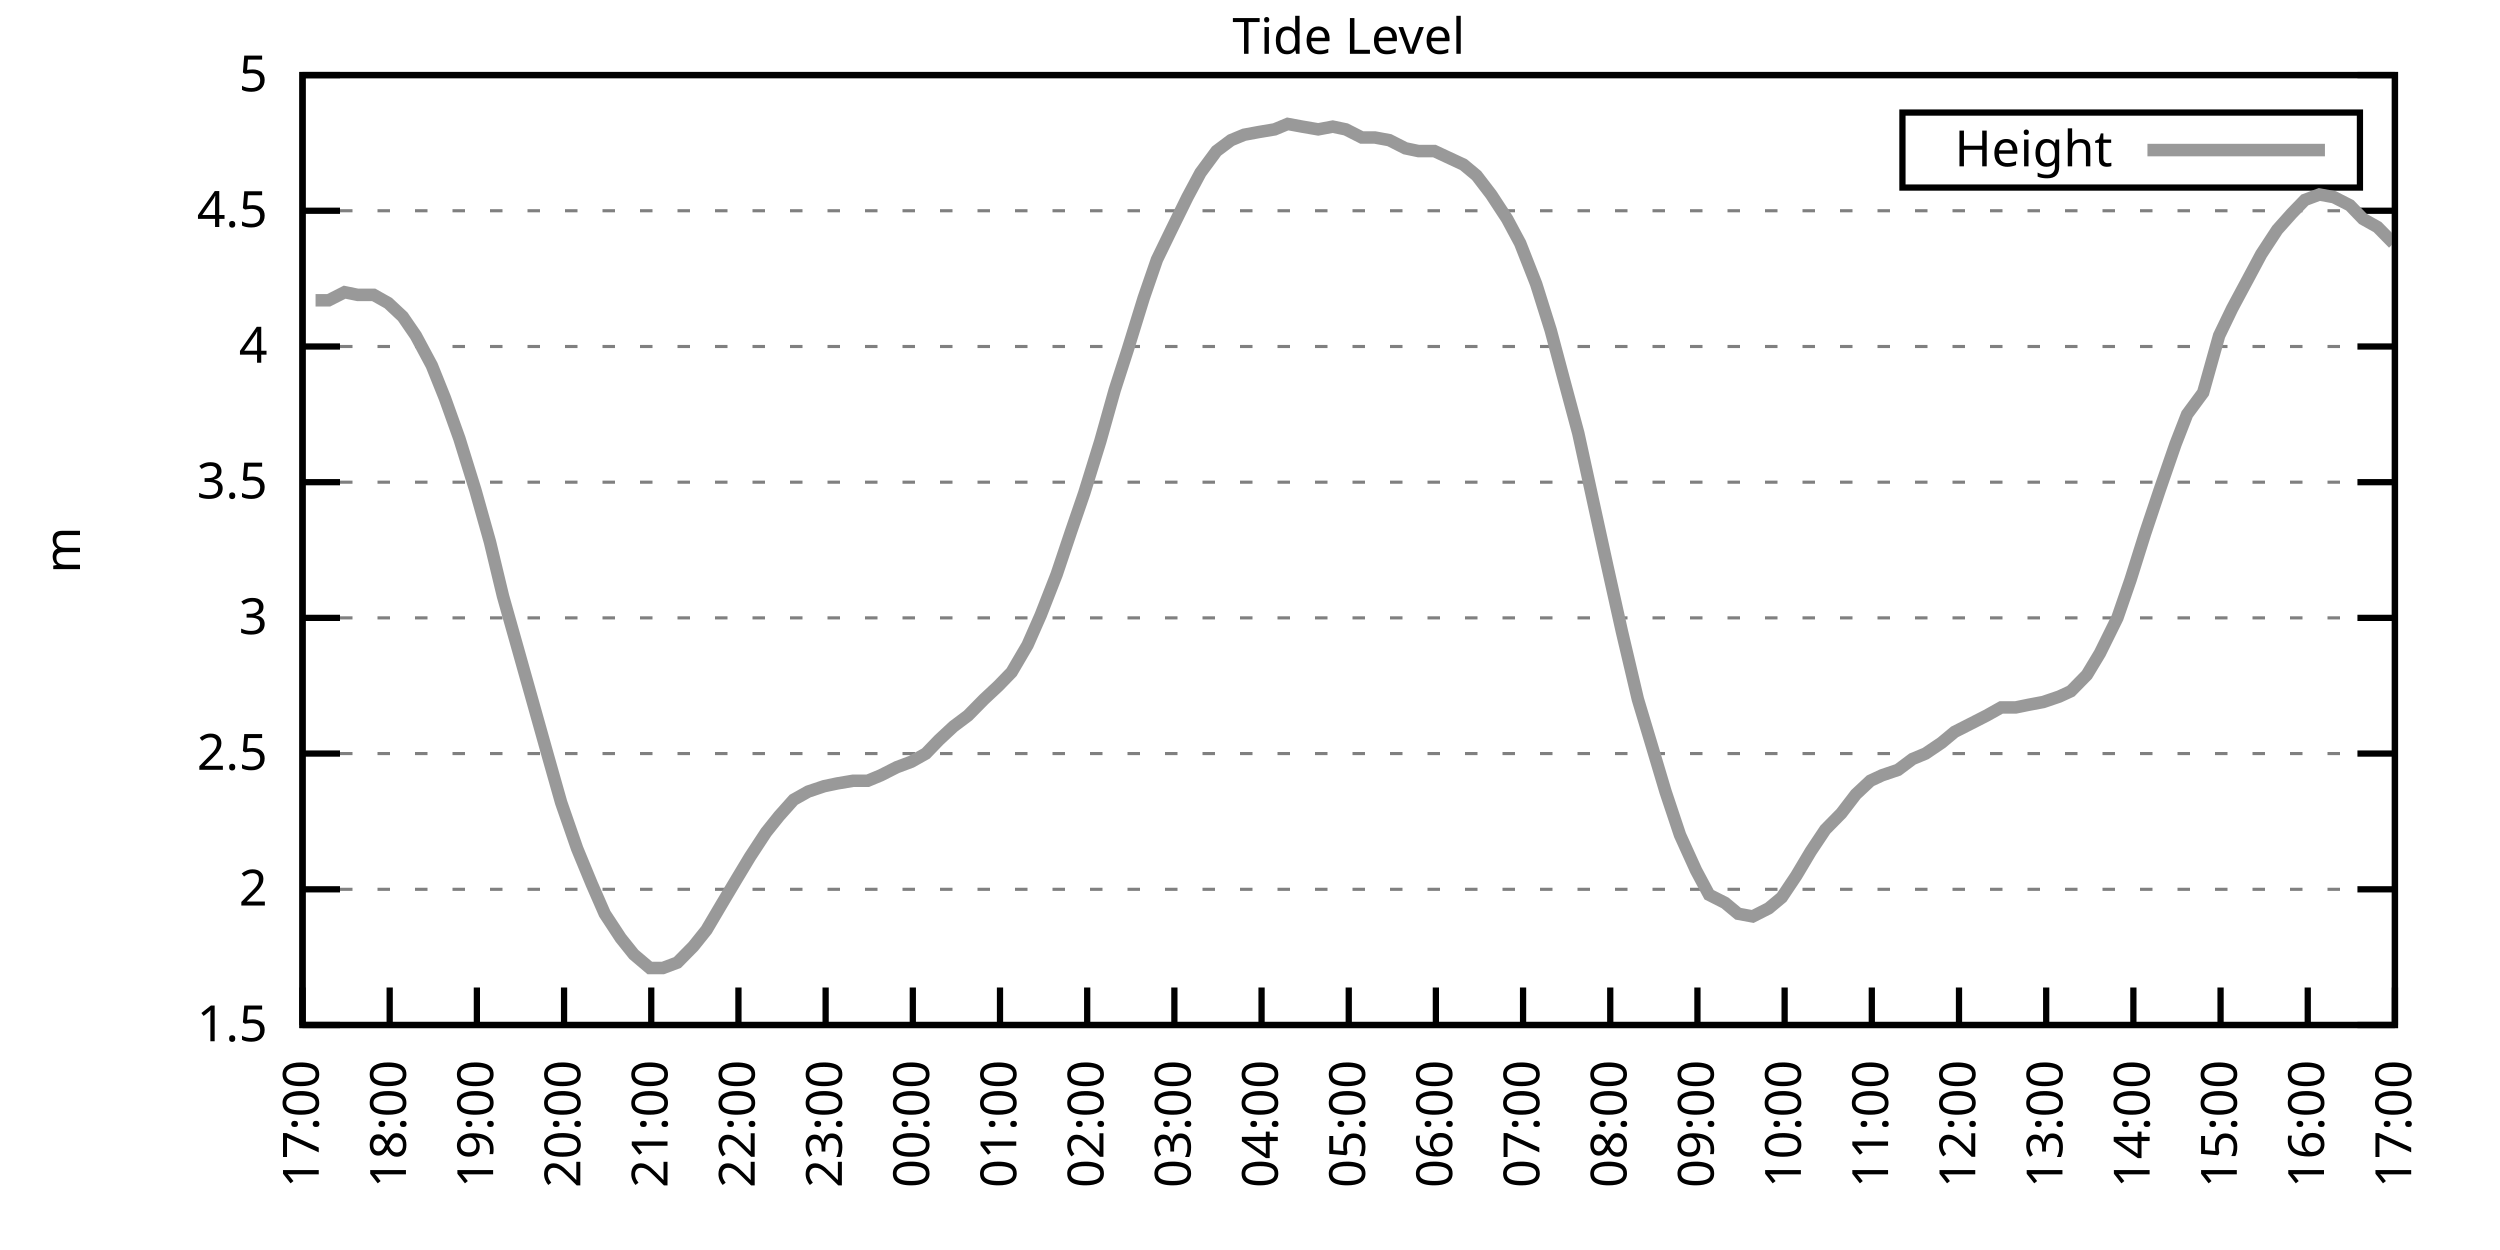
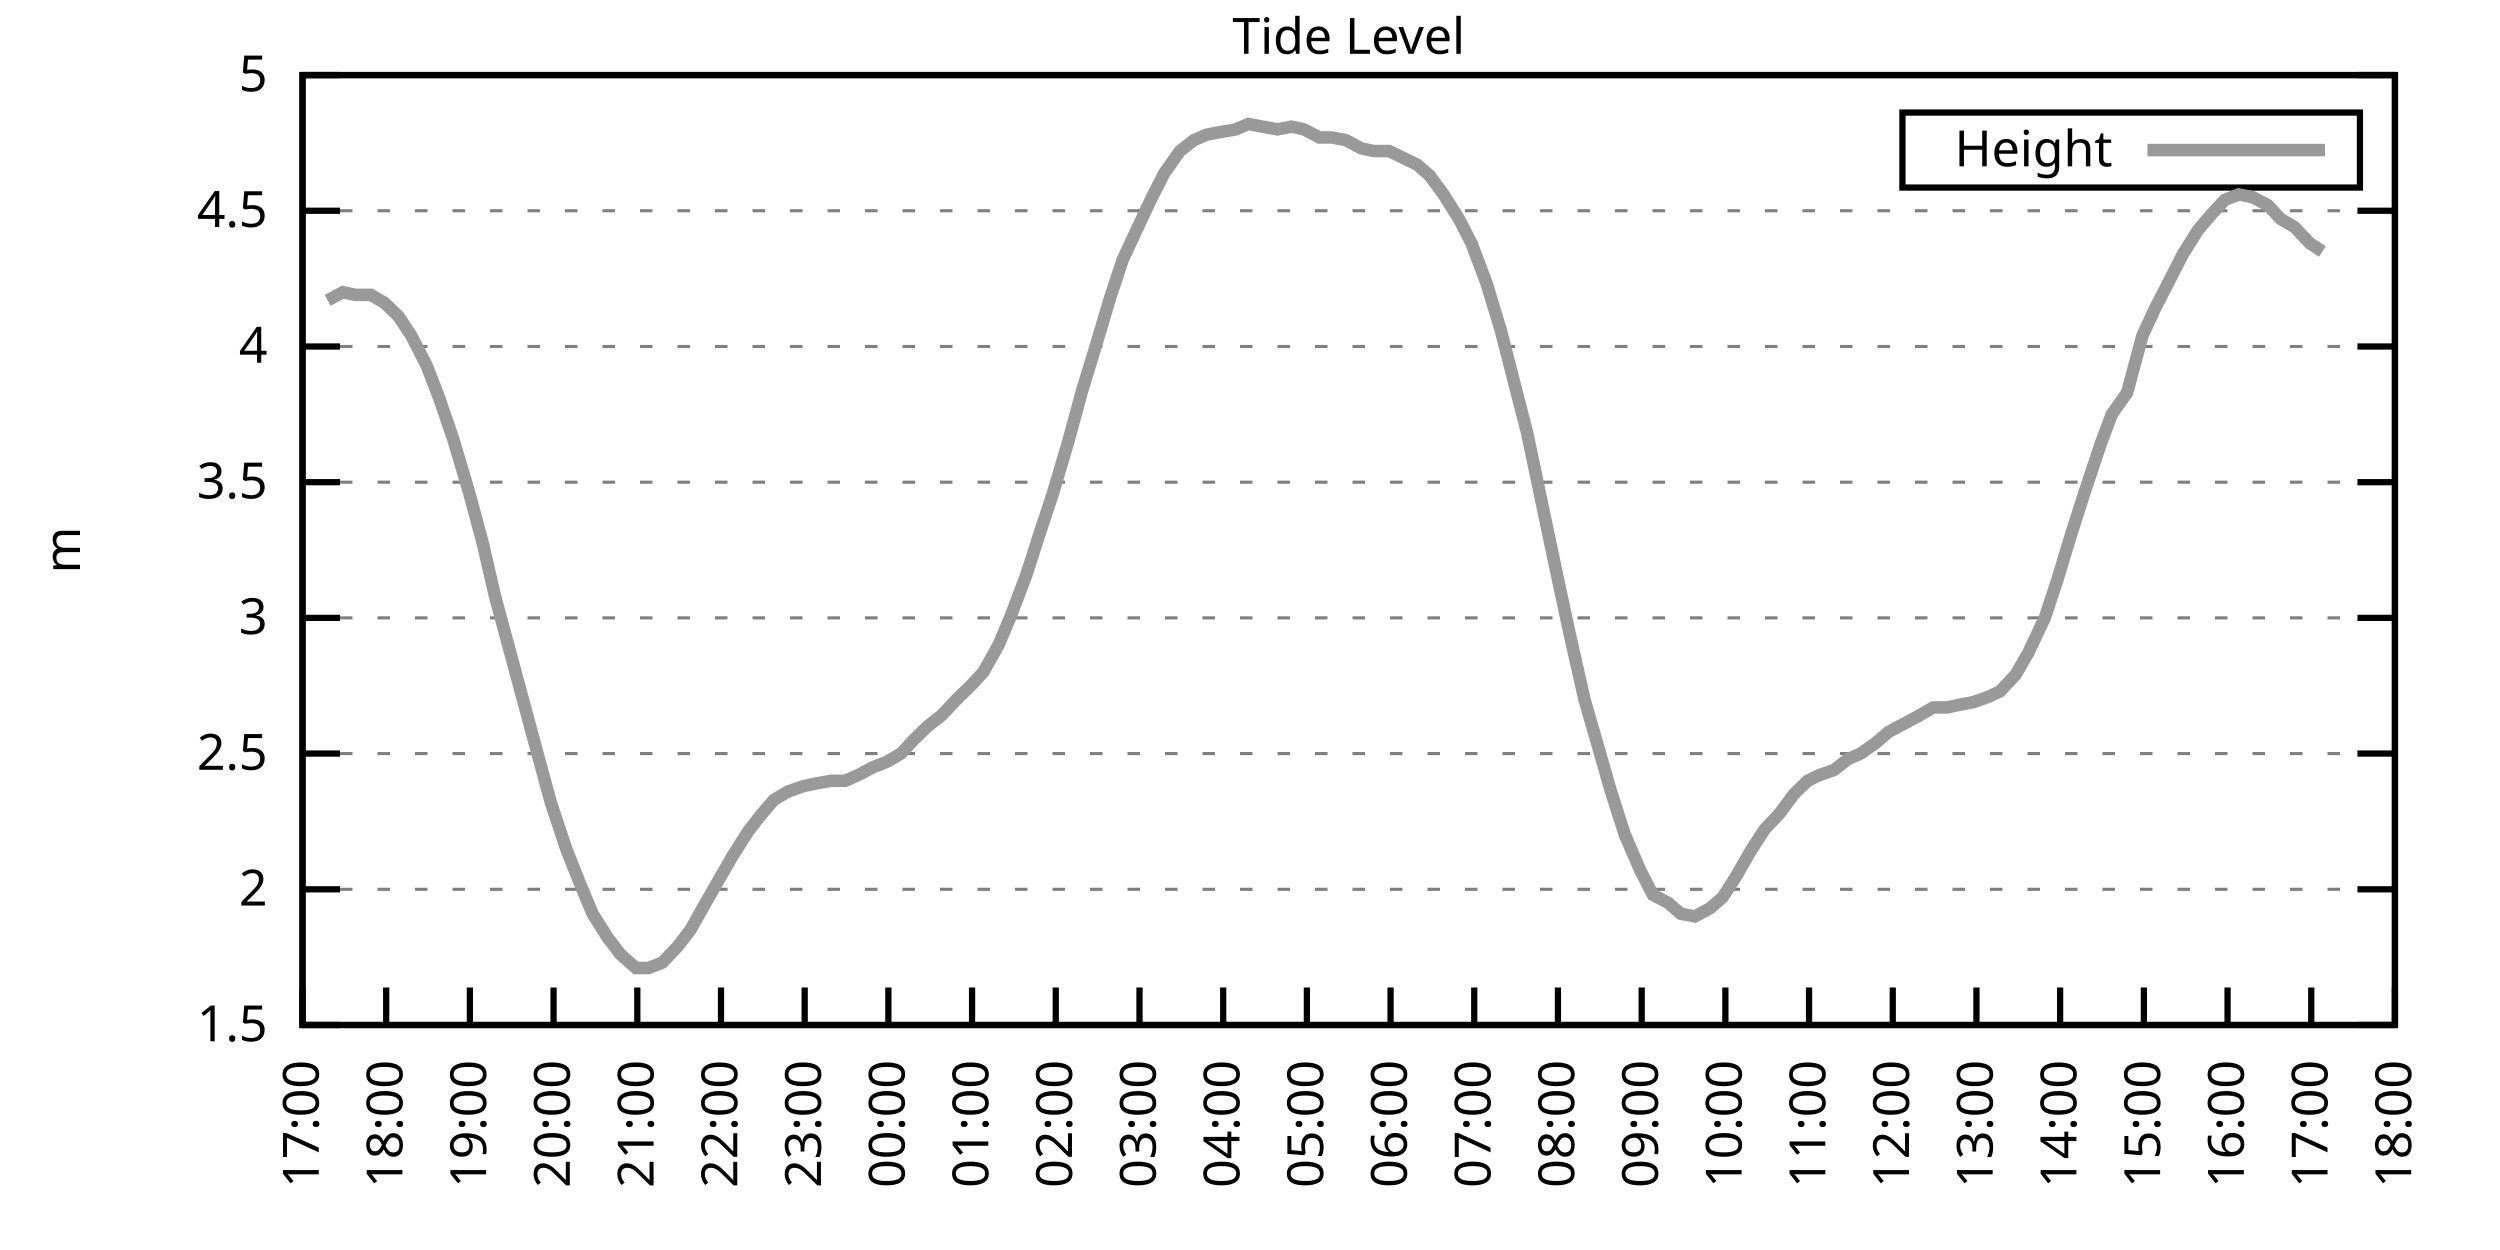
<svg xmlns="http://www.w3.org/2000/svg" xmlns:xlink="http://www.w3.org/1999/xlink" width="400" height="200" viewBox="0 0 400 200">
  <g id="gnuplot_canvas">
    <rect x="0" y="0" width="400" height="200" fill="none" />
    <defs>
      <circle id="gpDot" r="0.5" stroke-width="0.5" stroke="currentColor" />
      <path id="gpPt0" stroke-width="0.333" stroke="currentColor" d="M-1,0 h2 M0,-1 v2" />
      <path id="gpPt1" stroke-width="0.333" stroke="currentColor" d="M-1,-1 L1,1 M1,-1 L-1,1" />
      <path id="gpPt2" stroke-width="0.333" stroke="currentColor" d="M-1,0 L1,0 M0,-1 L0,1 M-1,-1 L1,1 M-1,1 L1,-1" />
      <rect id="gpPt3" stroke-width="0.333" stroke="currentColor" x="-1" y="-1" width="2" height="2" />
      <rect id="gpPt4" stroke-width="0.333" stroke="currentColor" fill="currentColor" x="-1" y="-1" width="2" height="2" />
      <circle id="gpPt5" stroke-width="0.333" stroke="currentColor" cx="0" cy="0" r="1" />
      <use xlink:href="#gpPt5" id="gpPt6" fill="currentColor" stroke="none" />
      <path id="gpPt7" stroke-width="0.333" stroke="currentColor" d="M0,-1.33 L-1.33,0.67 L1.33,0.67 z" />
      <use xlink:href="#gpPt7" id="gpPt8" fill="currentColor" stroke="none" />
      <use xlink:href="#gpPt7" id="gpPt9" stroke="currentColor" transform="rotate(180)" />
      <use xlink:href="#gpPt9" id="gpPt10" fill="currentColor" stroke="none" />
      <use xlink:href="#gpPt3" id="gpPt11" stroke="currentColor" transform="rotate(45)" />
      <use xlink:href="#gpPt11" id="gpPt12" fill="currentColor" stroke="none" />
      <path id="gpPt13" stroke-width="0.333" stroke="currentColor" d="M0,1.330 L1.265,0.411 L0.782,-1.067 L-0.782,-1.076 L-1.265,0.411 z" />
      <use xlink:href="#gpPt13" id="gpPt14" fill="currentColor" stroke="none" />
      <filter id="textbox" filterUnits="objectBoundingBox" x="0" y="0" height="1" width="1">
        <feFlood flood-color="white" flood-opacity="1" result="bgnd" />
        <feComposite in="SourceGraphic" in2="bgnd" operator="atop" />
      </filter>
      <filter id="greybox" filterUnits="objectBoundingBox" x="0" y="0" height="1" width="1">
        <feFlood flood-color="lightgrey" flood-opacity="1" result="grey" />
        <feComposite in="SourceGraphic" in2="grey" operator="atop" />
      </filter>
    </defs>
    <g fill="none" color="white" stroke="currentColor" stroke-width="1.00" stroke-linecap="butt" stroke-linejoin="miter">
</g>
    <g fill="none" color="black" stroke="currentColor" stroke-width="1.00" stroke-linecap="butt" stroke-linejoin="miter">
      <g stroke="none" shape-rendering="crispEdges">
        <polygon fill="rgb(255, 255, 255)" points="48.40,164.00 383.18,164.00 383.18,12.02 48.40,12.02 " />
      </g>
    </g>
    <g fill="none" color="black" stroke="currentColor" stroke-width="1.00" stroke-linecap="butt" stroke-linejoin="miter">
</g>
    <g fill="none" color="black" stroke="black" stroke-width="0.50" stroke-linecap="butt" stroke-linejoin="miter">
</g>
    <g fill="none" color="gray" stroke="currentColor" stroke-width="0.50" stroke-linecap="butt" stroke-linejoin="miter">
      <path stroke="gray" stroke-dasharray="2,4" class="gridline" d="M48.40,164.00 L383.19,164.00  " />
    </g>
    <g fill="none" color="gray" stroke="gray" stroke-width="1.00" stroke-linecap="butt" stroke-linejoin="miter">
</g>
    <g fill="none" color="black" stroke="currentColor" stroke-width="1.00" stroke-linecap="butt" stroke-linejoin="miter">
      <path stroke="black" d="M48.40,164.00 L54.40,164.00 M383.19,164.00 L377.19,164.00  " />
      <g transform="translate(42.80,166.60)" stroke="none" fill="black" font-family="Sans" font-size="8.00" text-anchor="end">
        <text>
          <tspan font-family="Sans"> 1.5</tspan>
        </text>
      </g>
    </g>
    <g fill="none" color="black" stroke="currentColor" stroke-width="1.00" stroke-linecap="butt" stroke-linejoin="miter">
</g>
    <g fill="none" color="black" stroke="black" stroke-width="0.50" stroke-linecap="butt" stroke-linejoin="miter">
</g>
    <g fill="none" color="gray" stroke="currentColor" stroke-width="0.50" stroke-linecap="butt" stroke-linejoin="miter">
      <path stroke="gray" stroke-dasharray="2,4" class="gridline" d="M48.40,142.29 L383.19,142.29  " />
    </g>
    <g fill="none" color="gray" stroke="gray" stroke-width="1.00" stroke-linecap="butt" stroke-linejoin="miter">
</g>
    <g fill="none" color="black" stroke="currentColor" stroke-width="1.00" stroke-linecap="butt" stroke-linejoin="miter">
      <path stroke="black" d="M48.40,142.29 L54.40,142.29 M383.19,142.29 L377.19,142.29  " />
      <g transform="translate(42.80,144.89)" stroke="none" fill="black" font-family="Sans" font-size="8.00" text-anchor="end">
        <text>
          <tspan font-family="Sans"> 2</tspan>
        </text>
      </g>
    </g>
    <g fill="none" color="black" stroke="currentColor" stroke-width="1.00" stroke-linecap="butt" stroke-linejoin="miter">
</g>
    <g fill="none" color="black" stroke="black" stroke-width="0.50" stroke-linecap="butt" stroke-linejoin="miter">
</g>
    <g fill="none" color="gray" stroke="currentColor" stroke-width="0.50" stroke-linecap="butt" stroke-linejoin="miter">
      <path stroke="gray" stroke-dasharray="2,4" class="gridline" d="M48.40,120.57 L383.19,120.57  " />
    </g>
    <g fill="none" color="gray" stroke="gray" stroke-width="1.00" stroke-linecap="butt" stroke-linejoin="miter">
</g>
    <g fill="none" color="black" stroke="currentColor" stroke-width="1.00" stroke-linecap="butt" stroke-linejoin="miter">
      <path stroke="black" d="M48.40,120.57 L54.40,120.57 M383.19,120.57 L377.19,120.57  " />
      <g transform="translate(42.80,123.17)" stroke="none" fill="black" font-family="Sans" font-size="8.00" text-anchor="end">
        <text>
          <tspan font-family="Sans"> 2.5</tspan>
        </text>
      </g>
    </g>
    <g fill="none" color="black" stroke="currentColor" stroke-width="1.00" stroke-linecap="butt" stroke-linejoin="miter">
</g>
    <g fill="none" color="black" stroke="black" stroke-width="0.50" stroke-linecap="butt" stroke-linejoin="miter">
</g>
    <g fill="none" color="gray" stroke="currentColor" stroke-width="0.50" stroke-linecap="butt" stroke-linejoin="miter">
      <path stroke="gray" stroke-dasharray="2,4" class="gridline" d="M48.40,98.86 L383.19,98.86  " />
    </g>
    <g fill="none" color="gray" stroke="gray" stroke-width="1.00" stroke-linecap="butt" stroke-linejoin="miter">
</g>
    <g fill="none" color="black" stroke="currentColor" stroke-width="1.00" stroke-linecap="butt" stroke-linejoin="miter">
      <path stroke="black" d="M48.40,98.86 L54.40,98.86 M383.19,98.86 L377.19,98.86  " />
      <g transform="translate(42.80,101.46)" stroke="none" fill="black" font-family="Sans" font-size="8.00" text-anchor="end">
        <text>
          <tspan font-family="Sans"> 3</tspan>
        </text>
      </g>
    </g>
    <g fill="none" color="black" stroke="currentColor" stroke-width="1.00" stroke-linecap="butt" stroke-linejoin="miter">
</g>
    <g fill="none" color="black" stroke="black" stroke-width="0.50" stroke-linecap="butt" stroke-linejoin="miter">
</g>
    <g fill="none" color="gray" stroke="currentColor" stroke-width="0.50" stroke-linecap="butt" stroke-linejoin="miter">
      <path stroke="gray" stroke-dasharray="2,4" class="gridline" d="M48.40,77.15 L383.19,77.15  " />
    </g>
    <g fill="none" color="gray" stroke="gray" stroke-width="1.00" stroke-linecap="butt" stroke-linejoin="miter">
</g>
    <g fill="none" color="black" stroke="currentColor" stroke-width="1.00" stroke-linecap="butt" stroke-linejoin="miter">
      <path stroke="black" d="M48.40,77.15 L54.40,77.15 M383.19,77.15 L377.19,77.15  " />
      <g transform="translate(42.80,79.75)" stroke="none" fill="black" font-family="Sans" font-size="8.00" text-anchor="end">
        <text>
          <tspan font-family="Sans"> 3.5</tspan>
        </text>
      </g>
    </g>
    <g fill="none" color="black" stroke="currentColor" stroke-width="1.00" stroke-linecap="butt" stroke-linejoin="miter">
</g>
    <g fill="none" color="black" stroke="black" stroke-width="0.50" stroke-linecap="butt" stroke-linejoin="miter">
</g>
    <g fill="none" color="gray" stroke="currentColor" stroke-width="0.50" stroke-linecap="butt" stroke-linejoin="miter">
      <path stroke="gray" stroke-dasharray="2,4" class="gridline" d="M48.40,55.44 L383.19,55.44  " />
    </g>
    <g fill="none" color="gray" stroke="gray" stroke-width="1.00" stroke-linecap="butt" stroke-linejoin="miter">
</g>
    <g fill="none" color="black" stroke="currentColor" stroke-width="1.00" stroke-linecap="butt" stroke-linejoin="miter">
      <path stroke="black" d="M48.40,55.44 L54.40,55.44 M383.19,55.44 L377.19,55.44  " />
      <g transform="translate(42.80,58.04)" stroke="none" fill="black" font-family="Sans" font-size="8.00" text-anchor="end">
        <text>
          <tspan font-family="Sans"> 4</tspan>
        </text>
      </g>
    </g>
    <g fill="none" color="black" stroke="currentColor" stroke-width="1.00" stroke-linecap="butt" stroke-linejoin="miter">
</g>
    <g fill="none" color="black" stroke="black" stroke-width="0.50" stroke-linecap="butt" stroke-linejoin="miter">
</g>
    <g fill="none" color="gray" stroke="currentColor" stroke-width="0.50" stroke-linecap="butt" stroke-linejoin="miter">
      <path stroke="gray" stroke-dasharray="2,4" class="gridline" d="M48.40,33.72 L383.19,33.72  " />
    </g>
    <g fill="none" color="gray" stroke="gray" stroke-width="1.00" stroke-linecap="butt" stroke-linejoin="miter">
</g>
    <g fill="none" color="black" stroke="currentColor" stroke-width="1.00" stroke-linecap="butt" stroke-linejoin="miter">
      <path stroke="black" d="M48.40,33.72 L54.40,33.72 M383.19,33.72 L377.19,33.72  " />
      <g transform="translate(42.80,36.32)" stroke="none" fill="black" font-family="Sans" font-size="8.00" text-anchor="end">
        <text>
          <tspan font-family="Sans"> 4.5</tspan>
        </text>
      </g>
    </g>
    <g fill="none" color="black" stroke="currentColor" stroke-width="1.00" stroke-linecap="butt" stroke-linejoin="miter">
</g>
    <g fill="none" color="black" stroke="black" stroke-width="0.50" stroke-linecap="butt" stroke-linejoin="miter">
</g>
    <g fill="none" color="gray" stroke="currentColor" stroke-width="0.50" stroke-linecap="butt" stroke-linejoin="miter">
      <path stroke="gray" stroke-dasharray="2,4" class="gridline" d="M48.40,12.01 L383.19,12.01  " />
    </g>
    <g fill="none" color="gray" stroke="gray" stroke-width="1.00" stroke-linecap="butt" stroke-linejoin="miter">
</g>
    <g fill="none" color="black" stroke="currentColor" stroke-width="1.00" stroke-linecap="butt" stroke-linejoin="miter">
      <path stroke="black" d="M48.40,12.01 L54.40,12.01 M383.19,12.01 L377.19,12.01  " />
      <g transform="translate(42.80,14.61)" stroke="none" fill="black" font-family="Sans" font-size="8.00" text-anchor="end">
        <text>
          <tspan font-family="Sans"> 5</tspan>
        </text>
      </g>
    </g>
    <g fill="none" color="black" stroke="currentColor" stroke-width="1.00" stroke-linecap="butt" stroke-linejoin="miter">
      <path stroke="black" d="M48.40,164.00 L48.40,158.00  " />
      <g transform="translate(51.00,169.60) rotate(270.00)" stroke="none" fill="black" font-family="Sans" font-size="8.00" text-anchor="end">
        <text>
          <tspan font-family="Sans">17:00</tspan>
        </text>
      </g>
    </g>
    <g fill="none" color="black" stroke="currentColor" stroke-width="1.00" stroke-linecap="butt" stroke-linejoin="miter">
-       <path stroke="black" d="M62.35,164.00 L62.35,158.00  " />
-       <g transform="translate(64.95,169.60) rotate(270.00)" stroke="none" fill="black" font-family="Sans" font-size="8.00" text-anchor="end">
+       <path stroke="black" d="M61.79,164.00 L61.79,158.00  " />
+       <g transform="translate(64.39,169.60) rotate(270.00)" stroke="none" fill="black" font-family="Sans" font-size="8.00" text-anchor="end">
        <text>
          <tspan font-family="Sans">18:00</tspan>
        </text>
      </g>
    </g>
    <g fill="none" color="black" stroke="currentColor" stroke-width="1.00" stroke-linecap="butt" stroke-linejoin="miter">
-       <path stroke="black" d="M76.30,164.00 L76.30,158.00  " />
-       <g transform="translate(78.90,169.60) rotate(270.00)" stroke="none" fill="black" font-family="Sans" font-size="8.00" text-anchor="end">
+       <path stroke="black" d="M75.18,164.00 L75.18,158.00  " />
+       <g transform="translate(77.78,169.60) rotate(270.00)" stroke="none" fill="black" font-family="Sans" font-size="8.00" text-anchor="end">
        <text>
          <tspan font-family="Sans">19:00</tspan>
        </text>
      </g>
    </g>
    <g fill="none" color="black" stroke="currentColor" stroke-width="1.00" stroke-linecap="butt" stroke-linejoin="miter">
-       <path stroke="black" d="M90.25,164.00 L90.25,158.00  " />
-       <g transform="translate(92.85,169.60) rotate(270.00)" stroke="none" fill="black" font-family="Sans" font-size="8.00" text-anchor="end">
+       <path stroke="black" d="M88.57,164.00 L88.57,158.00  " />
+       <g transform="translate(91.17,169.60) rotate(270.00)" stroke="none" fill="black" font-family="Sans" font-size="8.00" text-anchor="end">
        <text>
          <tspan font-family="Sans">20:00</tspan>
        </text>
      </g>
    </g>
    <g fill="none" color="black" stroke="currentColor" stroke-width="1.00" stroke-linecap="butt" stroke-linejoin="miter">
-       <path stroke="black" d="M104.20,164.00 L104.20,158.00  " />
-       <g transform="translate(106.80,169.60) rotate(270.00)" stroke="none" fill="black" font-family="Sans" font-size="8.00" text-anchor="end">
+       <path stroke="black" d="M101.97,164.00 L101.97,158.00  " />
+       <g transform="translate(104.57,169.60) rotate(270.00)" stroke="none" fill="black" font-family="Sans" font-size="8.00" text-anchor="end">
        <text>
          <tspan font-family="Sans">21:00</tspan>
        </text>
      </g>
    </g>
    <g fill="none" color="black" stroke="currentColor" stroke-width="1.00" stroke-linecap="butt" stroke-linejoin="miter">
-       <path stroke="black" d="M118.15,164.00 L118.15,158.00  " />
-       <g transform="translate(120.75,169.60) rotate(270.00)" stroke="none" fill="black" font-family="Sans" font-size="8.00" text-anchor="end">
+       <path stroke="black" d="M115.36,164.00 L115.36,158.00  " />
+       <g transform="translate(117.96,169.60) rotate(270.00)" stroke="none" fill="black" font-family="Sans" font-size="8.00" text-anchor="end">
        <text>
          <tspan font-family="Sans">22:00</tspan>
        </text>
      </g>
    </g>
    <g fill="none" color="black" stroke="currentColor" stroke-width="1.00" stroke-linecap="butt" stroke-linejoin="miter">
-       <path stroke="black" d="M132.10,164.00 L132.10,158.00  " />
-       <g transform="translate(134.70,169.60) rotate(270.00)" stroke="none" fill="black" font-family="Sans" font-size="8.00" text-anchor="end">
+       <path stroke="black" d="M128.75,164.00 L128.75,158.00  " />
+       <g transform="translate(131.35,169.60) rotate(270.00)" stroke="none" fill="black" font-family="Sans" font-size="8.00" text-anchor="end">
        <text>
          <tspan font-family="Sans">23:00</tspan>
        </text>
      </g>
    </g>
    <g fill="none" color="black" stroke="currentColor" stroke-width="1.00" stroke-linecap="butt" stroke-linejoin="miter">
-       <path stroke="black" d="M146.05,164.00 L146.05,158.00  " />
-       <g transform="translate(148.65,169.60) rotate(270.00)" stroke="none" fill="black" font-family="Sans" font-size="8.00" text-anchor="end">
+       <path stroke="black" d="M142.14,164.00 L142.14,158.00  " />
+       <g transform="translate(144.74,169.60) rotate(270.00)" stroke="none" fill="black" font-family="Sans" font-size="8.00" text-anchor="end">
        <text>
          <tspan font-family="Sans">00:00</tspan>
        </text>
      </g>
    </g>
    <g fill="none" color="black" stroke="currentColor" stroke-width="1.00" stroke-linecap="butt" stroke-linejoin="miter">
-       <path stroke="black" d="M160.00,164.00 L160.00,158.00  " />
-       <g transform="translate(162.60,169.60) rotate(270.00)" stroke="none" fill="black" font-family="Sans" font-size="8.00" text-anchor="end">
+       <path stroke="black" d="M155.53,164.00 L155.53,158.00  " />
+       <g transform="translate(158.13,169.60) rotate(270.00)" stroke="none" fill="black" font-family="Sans" font-size="8.00" text-anchor="end">
        <text>
          <tspan font-family="Sans">01:00</tspan>
        </text>
      </g>
    </g>
    <g fill="none" color="black" stroke="currentColor" stroke-width="1.00" stroke-linecap="butt" stroke-linejoin="miter">
-       <path stroke="black" d="M173.95,164.00 L173.95,158.00  " />
-       <g transform="translate(176.55,169.60) rotate(270.00)" stroke="none" fill="black" font-family="Sans" font-size="8.00" text-anchor="end">
+       <path stroke="black" d="M168.92,164.00 L168.92,158.00  " />
+       <g transform="translate(171.52,169.60) rotate(270.00)" stroke="none" fill="black" font-family="Sans" font-size="8.00" text-anchor="end">
        <text>
          <tspan font-family="Sans">02:00</tspan>
        </text>
      </g>
    </g>
    <g fill="none" color="black" stroke="currentColor" stroke-width="1.00" stroke-linecap="butt" stroke-linejoin="miter">
-       <path stroke="black" d="M187.90,164.00 L187.90,158.00  " />
-       <g transform="translate(190.50,169.60) rotate(270.00)" stroke="none" fill="black" font-family="Sans" font-size="8.00" text-anchor="end">
+       <path stroke="black" d="M182.32,164.00 L182.32,158.00  " />
+       <g transform="translate(184.92,169.60) rotate(270.00)" stroke="none" fill="black" font-family="Sans" font-size="8.00" text-anchor="end">
        <text>
          <tspan font-family="Sans">03:00</tspan>
        </text>
      </g>
    </g>
    <g fill="none" color="black" stroke="currentColor" stroke-width="1.00" stroke-linecap="butt" stroke-linejoin="miter">
-       <path stroke="black" d="M201.85,164.00 L201.85,158.00  " />
-       <g transform="translate(204.45,169.60) rotate(270.00)" stroke="none" fill="black" font-family="Sans" font-size="8.00" text-anchor="end">
+       <path stroke="black" d="M195.71,164.00 L195.71,158.00  " />
+       <g transform="translate(198.31,169.60) rotate(270.00)" stroke="none" fill="black" font-family="Sans" font-size="8.00" text-anchor="end">
        <text>
          <tspan font-family="Sans">04:00</tspan>
        </text>
      </g>
    </g>
    <g fill="none" color="black" stroke="currentColor" stroke-width="1.00" stroke-linecap="butt" stroke-linejoin="miter">
-       <path stroke="black" d="M215.80,164.00 L215.80,158.00  " />
-       <g transform="translate(218.40,169.60) rotate(270.00)" stroke="none" fill="black" font-family="Sans" font-size="8.00" text-anchor="end">
+       <path stroke="black" d="M209.10,164.00 L209.10,158.00  " />
+       <g transform="translate(211.70,169.60) rotate(270.00)" stroke="none" fill="black" font-family="Sans" font-size="8.00" text-anchor="end">
        <text>
          <tspan font-family="Sans">05:00</tspan>
        </text>
      </g>
    </g>
    <g fill="none" color="black" stroke="currentColor" stroke-width="1.00" stroke-linecap="butt" stroke-linejoin="miter">
-       <path stroke="black" d="M229.74,164.00 L229.74,158.00  " />
-       <g transform="translate(232.34,169.60) rotate(270.00)" stroke="none" fill="black" font-family="Sans" font-size="8.00" text-anchor="end">
+       <path stroke="black" d="M222.49,164.00 L222.49,158.00  " />
+       <g transform="translate(225.09,169.60) rotate(270.00)" stroke="none" fill="black" font-family="Sans" font-size="8.00" text-anchor="end">
        <text>
          <tspan font-family="Sans">06:00</tspan>
        </text>
      </g>
    </g>
    <g fill="none" color="black" stroke="currentColor" stroke-width="1.00" stroke-linecap="butt" stroke-linejoin="miter">
-       <path stroke="black" d="M243.69,164.00 L243.69,158.00  " />
-       <g transform="translate(246.29,169.60) rotate(270.00)" stroke="none" fill="black" font-family="Sans" font-size="8.00" text-anchor="end">
+       <path stroke="black" d="M235.88,164.00 L235.88,158.00  " />
+       <g transform="translate(238.48,169.60) rotate(270.00)" stroke="none" fill="black" font-family="Sans" font-size="8.00" text-anchor="end">
        <text>
          <tspan font-family="Sans">07:00</tspan>
        </text>
      </g>
    </g>
    <g fill="none" color="black" stroke="currentColor" stroke-width="1.00" stroke-linecap="butt" stroke-linejoin="miter">
-       <path stroke="black" d="M257.64,164.00 L257.64,158.00  " />
-       <g transform="translate(260.24,169.60) rotate(270.00)" stroke="none" fill="black" font-family="Sans" font-size="8.00" text-anchor="end">
+       <path stroke="black" d="M249.27,164.00 L249.27,158.00  " />
+       <g transform="translate(251.87,169.60) rotate(270.00)" stroke="none" fill="black" font-family="Sans" font-size="8.00" text-anchor="end">
        <text>
          <tspan font-family="Sans">08:00</tspan>
        </text>
      </g>
    </g>
    <g fill="none" color="black" stroke="currentColor" stroke-width="1.00" stroke-linecap="butt" stroke-linejoin="miter">
-       <path stroke="black" d="M271.59,164.00 L271.59,158.00  " />
-       <g transform="translate(274.19,169.60) rotate(270.00)" stroke="none" fill="black" font-family="Sans" font-size="8.00" text-anchor="end">
+       <path stroke="black" d="M262.67,164.00 L262.67,158.00  " />
+       <g transform="translate(265.27,169.60) rotate(270.00)" stroke="none" fill="black" font-family="Sans" font-size="8.00" text-anchor="end">
        <text>
          <tspan font-family="Sans">09:00</tspan>
        </text>
      </g>
    </g>
    <g fill="none" color="black" stroke="currentColor" stroke-width="1.00" stroke-linecap="butt" stroke-linejoin="miter">
-       <path stroke="black" d="M285.54,164.00 L285.54,158.00  " />
-       <g transform="translate(288.14,169.60) rotate(270.00)" stroke="none" fill="black" font-family="Sans" font-size="8.00" text-anchor="end">
+       <path stroke="black" d="M276.06,164.00 L276.06,158.00  " />
+       <g transform="translate(278.66,169.60) rotate(270.00)" stroke="none" fill="black" font-family="Sans" font-size="8.00" text-anchor="end">
        <text>
          <tspan font-family="Sans">10:00</tspan>
        </text>
      </g>
    </g>
    <g fill="none" color="black" stroke="currentColor" stroke-width="1.00" stroke-linecap="butt" stroke-linejoin="miter">
-       <path stroke="black" d="M299.49,164.00 L299.49,158.00  " />
-       <g transform="translate(302.09,169.60) rotate(270.00)" stroke="none" fill="black" font-family="Sans" font-size="8.00" text-anchor="end">
+       <path stroke="black" d="M289.45,164.00 L289.45,158.00  " />
+       <g transform="translate(292.05,169.60) rotate(270.00)" stroke="none" fill="black" font-family="Sans" font-size="8.00" text-anchor="end">
        <text>
          <tspan font-family="Sans">11:00</tspan>
        </text>
      </g>
    </g>
    <g fill="none" color="black" stroke="currentColor" stroke-width="1.00" stroke-linecap="butt" stroke-linejoin="miter">
-       <path stroke="black" d="M313.44,164.00 L313.44,158.00  " />
-       <g transform="translate(316.04,169.60) rotate(270.00)" stroke="none" fill="black" font-family="Sans" font-size="8.00" text-anchor="end">
+       <path stroke="black" d="M302.84,164.00 L302.84,158.00  " />
+       <g transform="translate(305.44,169.60) rotate(270.00)" stroke="none" fill="black" font-family="Sans" font-size="8.00" text-anchor="end">
        <text>
          <tspan font-family="Sans">12:00</tspan>
        </text>
      </g>
    </g>
    <g fill="none" color="black" stroke="currentColor" stroke-width="1.00" stroke-linecap="butt" stroke-linejoin="miter">
-       <path stroke="black" d="M327.39,164.00 L327.39,158.00  " />
-       <g transform="translate(329.99,169.60) rotate(270.00)" stroke="none" fill="black" font-family="Sans" font-size="8.00" text-anchor="end">
+       <path stroke="black" d="M316.23,164.00 L316.23,158.00  " />
+       <g transform="translate(318.83,169.60) rotate(270.00)" stroke="none" fill="black" font-family="Sans" font-size="8.00" text-anchor="end">
        <text>
          <tspan font-family="Sans">13:00</tspan>
        </text>
      </g>
    </g>
    <g fill="none" color="black" stroke="currentColor" stroke-width="1.00" stroke-linecap="butt" stroke-linejoin="miter">
-       <path stroke="black" d="M341.34,164.00 L341.34,158.00  " />
-       <g transform="translate(343.94,169.60) rotate(270.00)" stroke="none" fill="black" font-family="Sans" font-size="8.00" text-anchor="end">
+       <path stroke="black" d="M329.62,164.00 L329.62,158.00  " />
+       <g transform="translate(332.22,169.60) rotate(270.00)" stroke="none" fill="black" font-family="Sans" font-size="8.00" text-anchor="end">
        <text>
          <tspan font-family="Sans">14:00</tspan>
        </text>
      </g>
    </g>
    <g fill="none" color="black" stroke="currentColor" stroke-width="1.00" stroke-linecap="butt" stroke-linejoin="miter">
-       <path stroke="black" d="M355.29,164.00 L355.29,158.00  " />
-       <g transform="translate(357.89,169.60) rotate(270.00)" stroke="none" fill="black" font-family="Sans" font-size="8.00" text-anchor="end">
+       <path stroke="black" d="M343.02,164.00 L343.02,158.00  " />
+       <g transform="translate(345.62,169.60) rotate(270.00)" stroke="none" fill="black" font-family="Sans" font-size="8.00" text-anchor="end">
        <text>
          <tspan font-family="Sans">15:00</tspan>
        </text>
      </g>
    </g>
    <g fill="none" color="black" stroke="currentColor" stroke-width="1.00" stroke-linecap="butt" stroke-linejoin="miter">
-       <path stroke="black" d="M369.24,164.00 L369.24,158.00  " />
-       <g transform="translate(371.84,169.60) rotate(270.00)" stroke="none" fill="black" font-family="Sans" font-size="8.00" text-anchor="end">
+       <path stroke="black" d="M356.41,164.00 L356.41,158.00  " />
+       <g transform="translate(359.01,169.60) rotate(270.00)" stroke="none" fill="black" font-family="Sans" font-size="8.00" text-anchor="end">
        <text>
          <tspan font-family="Sans">16:00</tspan>
+         </text>
+       </g>
+     </g>
+     <g fill="none" color="black" stroke="currentColor" stroke-width="1.00" stroke-linecap="butt" stroke-linejoin="miter">
+       <path stroke="black" d="M369.80,164.00 L369.80,158.00  " />
+       <g transform="translate(372.40,169.60) rotate(270.00)" stroke="none" fill="black" font-family="Sans" font-size="8.00" text-anchor="end">
+         <text>
+           <tspan font-family="Sans">17:00</tspan>
        </text>
      </g>
    </g>
    <g fill="none" color="black" stroke="currentColor" stroke-width="1.00" stroke-linecap="butt" stroke-linejoin="miter">
      <path stroke="black" d="M383.19,164.00 L383.19,158.00  " />
      <g transform="translate(385.79,169.60) rotate(270.00)" stroke="none" fill="black" font-family="Sans" font-size="8.00" text-anchor="end">
        <text>
-           <tspan font-family="Sans">17:00</tspan>
+           <tspan font-family="Sans">18:00</tspan>
        </text>
      </g>
    </g>
    <g fill="none" color="black" stroke="currentColor" stroke-width="1.00" stroke-linecap="butt" stroke-linejoin="miter">
</g>
    <g fill="none" color="black" stroke="currentColor" stroke-width="1.00" stroke-linecap="butt" stroke-linejoin="miter">
      <path stroke="black" d="M48.40,12.01 L48.40,164.00 L383.19,164.00 L383.19,12.01 L48.40,12.01 Z  " />
    </g>
    <g fill="none" color="black" stroke="currentColor" stroke-width="1.00" stroke-linecap="butt" stroke-linejoin="miter">
</g>
    <g fill="none" color="black" stroke="currentColor" stroke-width="1.00" stroke-linecap="butt" stroke-linejoin="miter">
      <path stroke="black" d="M304.39,30.01 L304.39,18.01 L377.59,18.01 L377.59,30.01 L304.39,30.01 Z  " />
    </g>
    <g id="Tide_level_plot_1">
      <g fill="none" color="white" stroke="black" stroke-width="2.00" stroke-linecap="butt" stroke-linejoin="miter">
</g>
      <g fill="none" color="black" stroke="currentColor" stroke-width="2.00" stroke-linecap="butt" stroke-linejoin="miter">
        <g transform="translate(337.99,26.61)" stroke="none" fill="black" font-family="Sans" font-size="8.00" text-anchor="end">
          <text>
            <tspan font-family="Sans">Height</tspan>
          </text>
        </g>
      </g>
      <g fill="none" color="black" stroke="currentColor" stroke-width="2.00" stroke-linecap="butt" stroke-linejoin="miter">
-         <path stroke="rgb(153, 153, 153)" d="M343.59,24.01 L371.99,24.01 M50.49,48.05 L52.58,48.05 L55.14,46.75 L57.23,47.18 L59.79,47.18 L62.12,48.49   L64.44,50.66 L66.53,53.70 L69.09,58.48 L71.18,63.69 L73.51,70.20 L76.07,78.45 L78.39,86.70 L80.48,95.39   L82.81,103.64 L85.13,111.89 L87.69,121.01 L89.78,128.39 L92.34,135.77 L94.67,141.42 L96.76,146.20 L99.32,150.10   L101.41,152.71 L103.97,154.88 L106.06,154.88 L108.38,154.01 L110.94,151.41 L113.03,148.80 L115.59,144.46 L117.92,140.55   L120.01,137.08 L122.57,133.17 L124.66,130.56 L126.98,127.96 L129.31,126.65 L131.87,125.79 L133.96,125.35 L136.51,124.92   L138.84,124.92 L140.93,124.05 L143.49,122.75 L145.81,121.88 L148.14,120.57 L150.23,118.40 L152.56,116.23 L154.88,114.49   L157.44,111.89 L159.76,109.72 L161.86,107.55 L164.41,103.20 L166.51,98.43 L169.06,91.91 L171.39,84.97 L173.48,78.89   L176.04,70.63 L178.36,62.38 L180.46,55.87 L183.01,47.62 L185.11,41.54 L187.43,36.76 L189.99,31.55 L192.08,27.64   L194.64,24.17 L196.96,22.43 L199.06,21.56 L201.38,21.13 L203.94,20.70 L206.03,19.83 L208.36,20.26 L210.91,20.70   L213.24,20.26 L215.33,20.70 L217.89,22.00 L219.98,22.00 L222.30,22.43 L224.86,23.73 L226.95,24.17 L229.51,24.17   L231.37,25.04 L234.16,26.34 L236.25,28.08 L238.58,31.12 L241.14,35.03 L243.23,38.93 L245.79,45.45 L248.11,52.83   L250.20,60.65 L252.53,69.33 L255.09,81.06 L257.18,90.61 L259.50,101.03 L262.06,111.89 L264.15,118.84 L266.48,126.65   L268.80,133.60 L271.36,139.25 L273.45,143.16 L276.01,144.46 L278.10,146.20 L280.43,146.63 L282.99,145.33 L285.08,143.59   L287.40,140.12 L289.73,136.21 L292.05,132.73 L294.61,130.13 L296.94,127.09 L299.26,124.92 L301.12,124.05 L303.68,123.18   L306.00,121.44 L308.09,120.57 L310.65,118.84 L312.74,117.10 L315.30,115.80 L317.86,114.49 L320.18,113.19 L322.51,113.19   L324.60,112.76 L326.93,112.32 L329.48,111.45 L331.34,110.59 L333.90,107.98 L335.99,104.51 L338.78,98.86 L340.88,92.78   L343.20,85.40 L345.53,78.45 L348.08,71.07 L349.94,66.29 L352.50,62.82 L355.06,53.70 L357.15,49.36 L359.71,44.58   L361.80,40.67 L364.36,36.76 L366.68,34.16 L368.78,31.99 L371.10,31.12 L373.43,31.55 L375.98,32.85 L378.08,35.03   L380.40,36.33 L382.96,38.93  " />
+         <path stroke="rgb(153, 153, 153)" d="M343.59,24.01 L371.99,24.01 M52.42,48.05 L54.87,46.75 L56.88,47.18 L59.34,47.18 L61.57,48.49 L63.80,50.66   L65.81,53.70 L68.26,58.48 L70.27,63.69 L72.50,70.20 L74.96,78.45 L77.19,86.70 L79.20,95.39 L81.43,103.64   L83.66,111.89 L86.12,121.01 L88.13,128.39 L90.58,135.77 L92.82,141.42 L94.82,146.20 L97.28,150.10 L99.29,152.71   L101.74,154.88 L103.75,154.88 L105.98,154.01 L108.44,151.41 L110.45,148.80 L112.90,144.46 L115.13,140.55 L117.14,137.08   L119.60,133.17 L121.61,130.56 L123.84,127.96 L126.07,126.65 L128.53,125.79 L130.54,125.35 L132.99,124.92 L135.22,124.92   L137.23,124.05 L139.69,122.75 L141.92,121.88 L144.15,120.57 L146.16,118.40 L148.39,116.23 L150.62,114.49 L153.08,111.89   L155.31,109.72 L157.32,107.55 L159.77,103.20 L161.78,98.43 L164.24,91.91 L166.47,84.97 L168.48,78.89 L170.93,70.63   L173.17,62.38 L175.17,55.87 L177.63,47.62 L179.64,41.54 L181.87,36.76 L184.32,31.55 L186.33,27.64 L188.79,24.17   L191.02,22.43 L193.03,21.56 L195.26,21.13 L197.72,20.70 L199.73,19.83 L201.96,20.26 L204.41,20.70 L206.64,20.26   L208.65,20.70 L211.11,22.00 L213.12,22.00 L215.35,22.43 L217.80,23.73 L219.81,24.17 L222.27,24.17 L224.05,25.04   L226.73,26.34 L228.74,28.08 L230.97,31.12 L233.43,35.03 L235.44,38.93 L237.89,45.45 L240.12,52.83 L242.13,60.65   L244.36,69.33 L246.82,81.06 L248.83,90.61 L251.06,101.03 L253.51,111.89 L255.52,118.84 L257.76,126.65 L259.99,133.60   L262.44,139.25 L264.45,143.16 L266.91,144.46 L268.92,146.20 L271.15,146.63 L273.60,145.33 L275.61,143.59 L277.84,140.12   L280.07,136.21 L282.31,132.73 L284.76,130.13 L286.99,127.09 L289.23,124.92 L291.01,124.05 L293.47,123.18 L295.70,121.44   L297.71,120.57 L300.16,118.84 L302.17,117.10 L304.63,115.80 L307.08,114.49 L309.31,113.19 L311.54,113.19 L313.55,112.76   L315.79,112.32 L318.24,111.45 L320.03,110.59 L322.48,107.98 L324.49,104.51 L327.17,98.86 L329.18,92.78 L331.41,85.40   L333.64,78.45 L336.10,71.07 L337.88,66.29 L340.34,62.82 L342.79,53.70 L344.80,49.36 L347.26,44.58 L349.26,40.67   L351.72,36.76 L353.95,34.16 L355.96,31.99 L358.19,31.12 L360.42,31.55 L362.88,32.85 L364.89,35.03 L367.12,36.33   L369.58,38.93 L371.58,40.24  " />
      </g>
    </g>
    <g fill="none" color="black" stroke="currentColor" stroke-width="2.00" stroke-linecap="butt" stroke-linejoin="miter">
</g>
    <g fill="none" color="black" stroke="black" stroke-width="1.00" stroke-linecap="butt" stroke-linejoin="miter">
</g>
    <g fill="none" color="black" stroke="currentColor" stroke-width="1.00" stroke-linecap="butt" stroke-linejoin="miter">
      <path stroke="black" d="M48.40,12.01 L48.40,164.00 L383.19,164.00 L383.19,12.01 L48.40,12.01 Z  " />
      <g transform="translate(12.80,88.01) rotate(270.00)" stroke="none" fill="black" font-family="Sans" font-size="8.00" text-anchor="middle">
        <text>
          <tspan font-family="Sans">m</tspan>
        </text>
      </g>
    </g>
    <g fill="none" color="black" stroke="currentColor" stroke-width="1.00" stroke-linecap="butt" stroke-linejoin="miter">
</g>
    <g fill="none" color="black" stroke="currentColor" stroke-width="1.00" stroke-linecap="butt" stroke-linejoin="miter">
      <g transform="translate(215.79,8.61)" stroke="none" fill="black" font-family="Sans" font-size="8.00" text-anchor="middle">
        <text>
          <tspan font-family="Sans">Tide Level</tspan>
        </text>
      </g>
    </g>
    <g fill="none" color="black" stroke="currentColor" stroke-width="1.00" stroke-linecap="butt" stroke-linejoin="miter">
</g>
  </g>
</svg>
